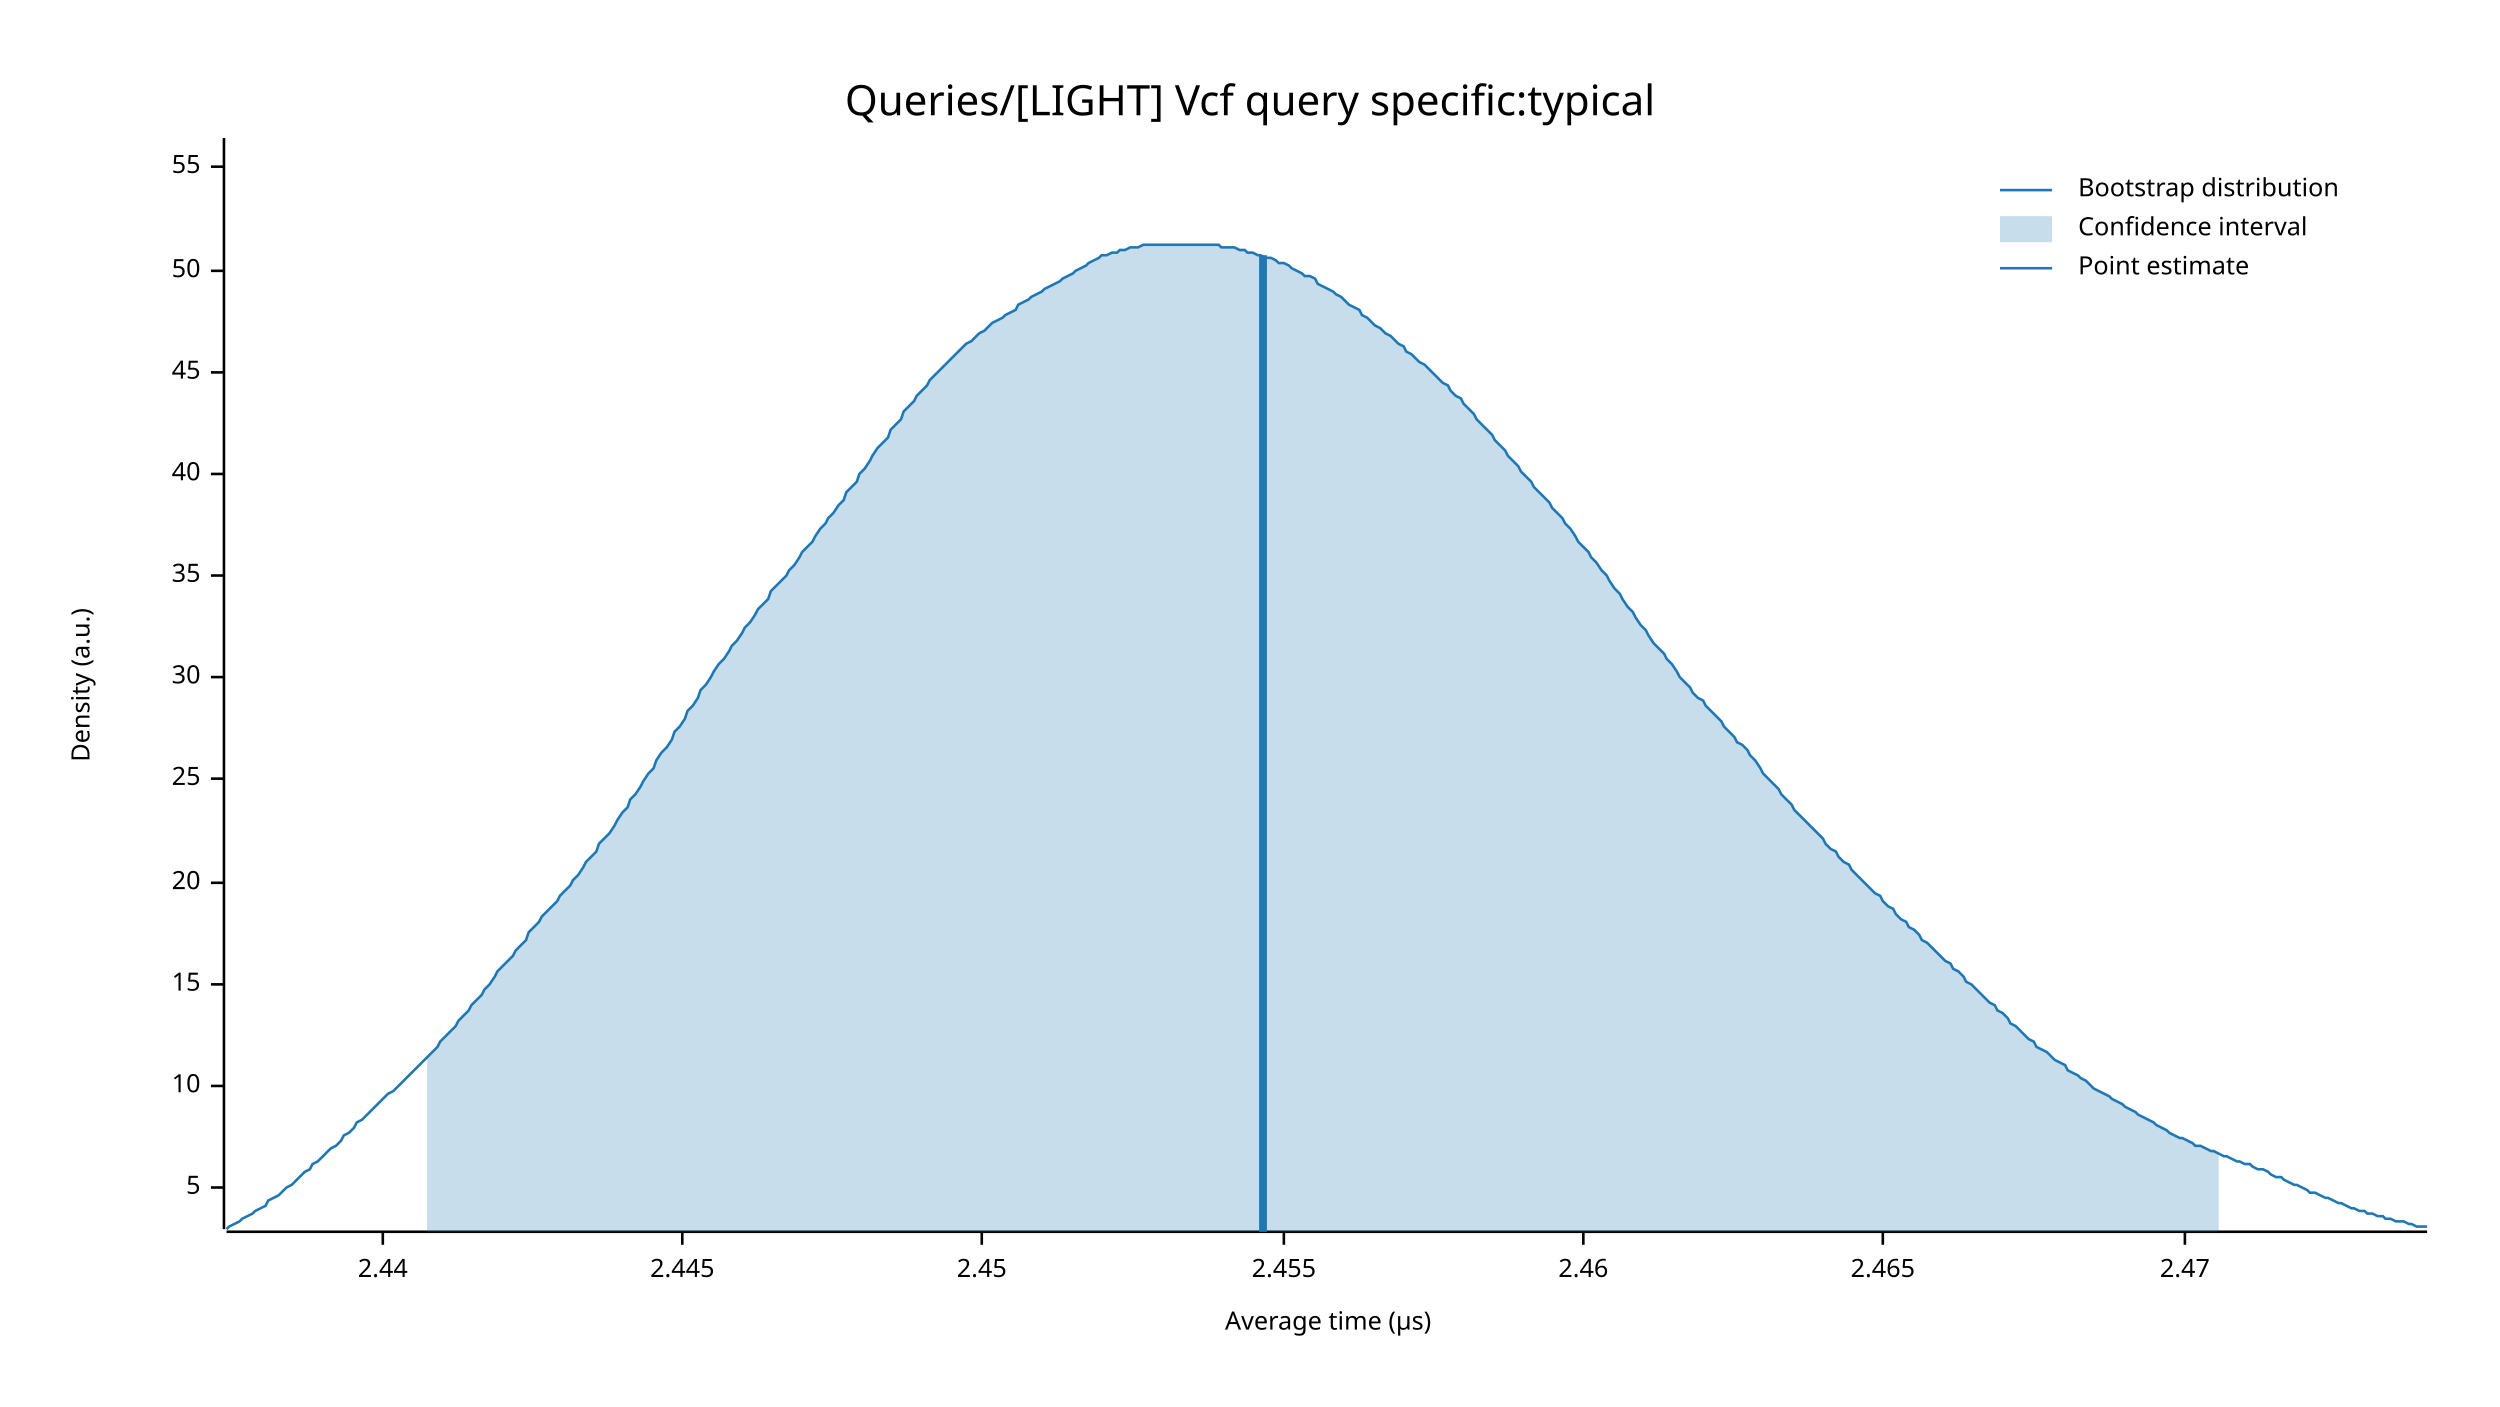
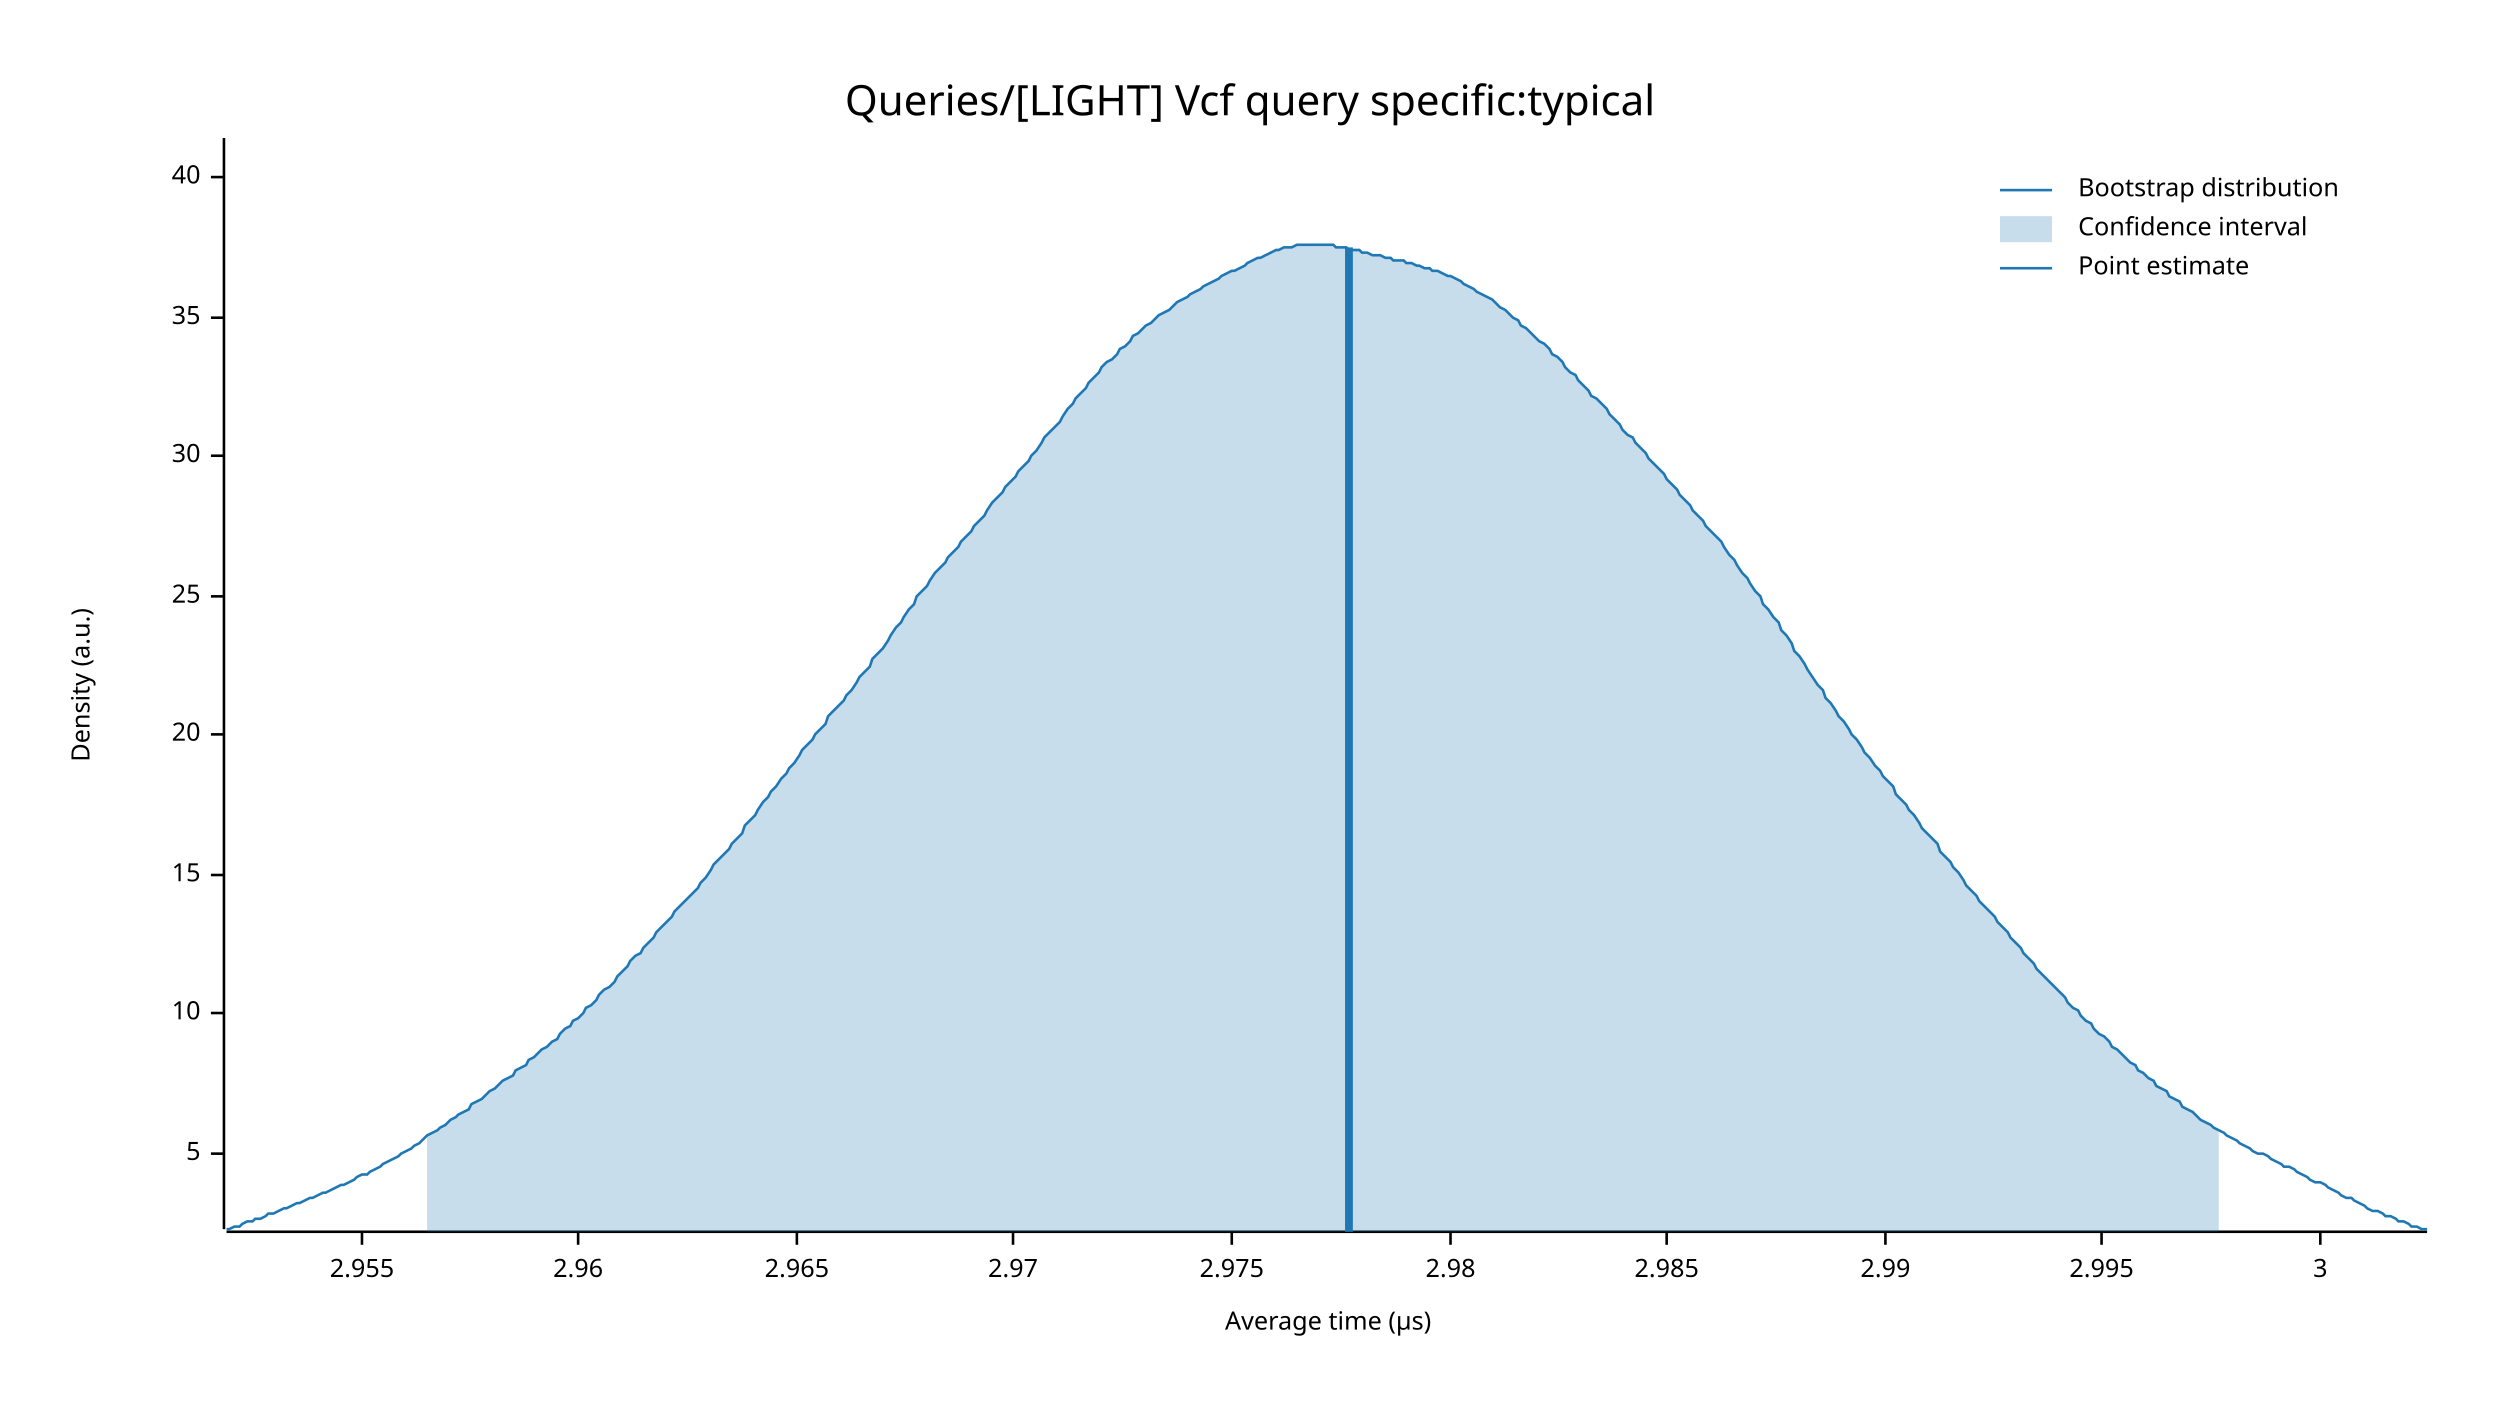
<svg xmlns="http://www.w3.org/2000/svg" width="960" height="540" viewBox="0 0 960 540">
  <text x="480" y="32" dy="0.76em" text-anchor="middle" font-family="sans-serif" font-size="16.129" opacity="1" fill="#000000">
Queries/[LIGHT] Vcf query specific:typical
</text>
  <text x="27" y="263" dy="0.76em" text-anchor="middle" font-family="sans-serif" font-size="9.677" opacity="1" fill="#000000" transform="rotate(270, 27, 263)">
Density (a.u.)
</text>
  <text x="510" y="513" dy="-0.5ex" text-anchor="middle" font-family="sans-serif" font-size="9.677" opacity="1" fill="#000000">
Average time (µs)
</text>
  <polyline fill="none" opacity="1" stroke="#000000" stroke-width="1" points="86,53 86,472 " />
-   <text x="77" y="456" dy="0.5ex" text-anchor="end" font-family="sans-serif" font-size="9.677" opacity="1" fill="#000000">
+   <text x="77" y="443" dy="0.5ex" text-anchor="end" font-family="sans-serif" font-size="9.677" opacity="1" fill="#000000">
5
</text>
-   <polyline fill="none" opacity="1" stroke="#000000" stroke-width="1" points="81,456 86,456 " />
-   <text x="77" y="417" dy="0.5ex" text-anchor="end" font-family="sans-serif" font-size="9.677" opacity="1" fill="#000000">
+   <polyline fill="none" opacity="1" stroke="#000000" stroke-width="1" points="81,443 86,443 " />
+   <text x="77" y="389" dy="0.5ex" text-anchor="end" font-family="sans-serif" font-size="9.677" opacity="1" fill="#000000">
10
</text>
-   <polyline fill="none" opacity="1" stroke="#000000" stroke-width="1" points="81,417 86,417 " />
-   <text x="77" y="378" dy="0.5ex" text-anchor="end" font-family="sans-serif" font-size="9.677" opacity="1" fill="#000000">
+   <polyline fill="none" opacity="1" stroke="#000000" stroke-width="1" points="81,389 86,389 " />
+   <text x="77" y="336" dy="0.5ex" text-anchor="end" font-family="sans-serif" font-size="9.677" opacity="1" fill="#000000">
15
</text>
-   <polyline fill="none" opacity="1" stroke="#000000" stroke-width="1" points="81,378 86,378 " />
-   <text x="77" y="339" dy="0.5ex" text-anchor="end" font-family="sans-serif" font-size="9.677" opacity="1" fill="#000000">
+   <polyline fill="none" opacity="1" stroke="#000000" stroke-width="1" points="81,336 86,336 " />
+   <text x="77" y="282" dy="0.5ex" text-anchor="end" font-family="sans-serif" font-size="9.677" opacity="1" fill="#000000">
20
</text>
-   <polyline fill="none" opacity="1" stroke="#000000" stroke-width="1" points="81,339 86,339 " />
-   <text x="77" y="299" dy="0.5ex" text-anchor="end" font-family="sans-serif" font-size="9.677" opacity="1" fill="#000000">
+   <polyline fill="none" opacity="1" stroke="#000000" stroke-width="1" points="81,282 86,282 " />
+   <text x="77" y="229" dy="0.5ex" text-anchor="end" font-family="sans-serif" font-size="9.677" opacity="1" fill="#000000">
25
</text>
-   <polyline fill="none" opacity="1" stroke="#000000" stroke-width="1" points="81,299 86,299 " />
-   <text x="77" y="260" dy="0.5ex" text-anchor="end" font-family="sans-serif" font-size="9.677" opacity="1" fill="#000000">
+   <polyline fill="none" opacity="1" stroke="#000000" stroke-width="1" points="81,229 86,229 " />
+   <text x="77" y="175" dy="0.5ex" text-anchor="end" font-family="sans-serif" font-size="9.677" opacity="1" fill="#000000">
30
</text>
-   <polyline fill="none" opacity="1" stroke="#000000" stroke-width="1" points="81,260 86,260 " />
-   <text x="77" y="221" dy="0.5ex" text-anchor="end" font-family="sans-serif" font-size="9.677" opacity="1" fill="#000000">
+   <polyline fill="none" opacity="1" stroke="#000000" stroke-width="1" points="81,175 86,175 " />
+   <text x="77" y="122" dy="0.5ex" text-anchor="end" font-family="sans-serif" font-size="9.677" opacity="1" fill="#000000">
35
</text>
-   <polyline fill="none" opacity="1" stroke="#000000" stroke-width="1" points="81,221 86,221 " />
-   <text x="77" y="182" dy="0.5ex" text-anchor="end" font-family="sans-serif" font-size="9.677" opacity="1" fill="#000000">
+   <polyline fill="none" opacity="1" stroke="#000000" stroke-width="1" points="81,122 86,122 " />
+   <text x="77" y="68" dy="0.5ex" text-anchor="end" font-family="sans-serif" font-size="9.677" opacity="1" fill="#000000">
40
</text>
-   <polyline fill="none" opacity="1" stroke="#000000" stroke-width="1" points="81,182 86,182 " />
-   <text x="77" y="143" dy="0.5ex" text-anchor="end" font-family="sans-serif" font-size="9.677" opacity="1" fill="#000000">
- 45
+   <polyline fill="none" opacity="1" stroke="#000000" stroke-width="1" points="81,68 86,68 " />
+   <polyline fill="none" opacity="1" stroke="#000000" stroke-width="1" points="87,473 932,473 " />
+   <text x="139" y="483" dy="0.76em" text-anchor="middle" font-family="sans-serif" font-size="9.677" opacity="1" fill="#000000">
+ 2.955
</text>
-   <polyline fill="none" opacity="1" stroke="#000000" stroke-width="1" points="81,143 86,143 " />
-   <text x="77" y="104" dy="0.5ex" text-anchor="end" font-family="sans-serif" font-size="9.677" opacity="1" fill="#000000">
- 50
+   <polyline fill="none" opacity="1" stroke="#000000" stroke-width="1" points="139,473 139,478 " />
+   <text x="222" y="483" dy="0.76em" text-anchor="middle" font-family="sans-serif" font-size="9.677" opacity="1" fill="#000000">
+ 2.96
</text>
-   <polyline fill="none" opacity="1" stroke="#000000" stroke-width="1" points="81,104 86,104 " />
-   <text x="77" y="64" dy="0.5ex" text-anchor="end" font-family="sans-serif" font-size="9.677" opacity="1" fill="#000000">
- 55
+   <polyline fill="none" opacity="1" stroke="#000000" stroke-width="1" points="222,473 222,478 " />
+   <text x="306" y="483" dy="0.76em" text-anchor="middle" font-family="sans-serif" font-size="9.677" opacity="1" fill="#000000">
+ 2.965
</text>
-   <polyline fill="none" opacity="1" stroke="#000000" stroke-width="1" points="81,64 86,64 " />
-   <polyline fill="none" opacity="1" stroke="#000000" stroke-width="1" points="87,473 932,473 " />
-   <text x="147" y="483" dy="0.76em" text-anchor="middle" font-family="sans-serif" font-size="9.677" opacity="1" fill="#000000">
- 2.44
+   <polyline fill="none" opacity="1" stroke="#000000" stroke-width="1" points="306,473 306,478 " />
+   <text x="389" y="483" dy="0.76em" text-anchor="middle" font-family="sans-serif" font-size="9.677" opacity="1" fill="#000000">
+ 2.97
</text>
-   <polyline fill="none" opacity="1" stroke="#000000" stroke-width="1" points="147,473 147,478 " />
-   <text x="262" y="483" dy="0.76em" text-anchor="middle" font-family="sans-serif" font-size="9.677" opacity="1" fill="#000000">
- 2.445
+   <polyline fill="none" opacity="1" stroke="#000000" stroke-width="1" points="389,473 389,478 " />
+   <text x="473" y="483" dy="0.76em" text-anchor="middle" font-family="sans-serif" font-size="9.677" opacity="1" fill="#000000">
+ 2.975
</text>
-   <polyline fill="none" opacity="1" stroke="#000000" stroke-width="1" points="262,473 262,478 " />
-   <text x="377" y="483" dy="0.76em" text-anchor="middle" font-family="sans-serif" font-size="9.677" opacity="1" fill="#000000">
- 2.45
+   <polyline fill="none" opacity="1" stroke="#000000" stroke-width="1" points="473,473 473,478 " />
+   <text x="557" y="483" dy="0.76em" text-anchor="middle" font-family="sans-serif" font-size="9.677" opacity="1" fill="#000000">
+ 2.98
</text>
-   <polyline fill="none" opacity="1" stroke="#000000" stroke-width="1" points="377,473 377,478 " />
-   <text x="493" y="483" dy="0.76em" text-anchor="middle" font-family="sans-serif" font-size="9.677" opacity="1" fill="#000000">
- 2.455
+   <polyline fill="none" opacity="1" stroke="#000000" stroke-width="1" points="557,473 557,478 " />
+   <text x="640" y="483" dy="0.76em" text-anchor="middle" font-family="sans-serif" font-size="9.677" opacity="1" fill="#000000">
+ 2.985
</text>
-   <polyline fill="none" opacity="1" stroke="#000000" stroke-width="1" points="493,473 493,478 " />
-   <text x="608" y="483" dy="0.76em" text-anchor="middle" font-family="sans-serif" font-size="9.677" opacity="1" fill="#000000">
- 2.46
+   <polyline fill="none" opacity="1" stroke="#000000" stroke-width="1" points="640,473 640,478 " />
+   <text x="724" y="483" dy="0.76em" text-anchor="middle" font-family="sans-serif" font-size="9.677" opacity="1" fill="#000000">
+ 2.99
</text>
-   <polyline fill="none" opacity="1" stroke="#000000" stroke-width="1" points="608,473 608,478 " />
-   <text x="723" y="483" dy="0.76em" text-anchor="middle" font-family="sans-serif" font-size="9.677" opacity="1" fill="#000000">
- 2.465
+   <polyline fill="none" opacity="1" stroke="#000000" stroke-width="1" points="724,473 724,478 " />
+   <text x="807" y="483" dy="0.76em" text-anchor="middle" font-family="sans-serif" font-size="9.677" opacity="1" fill="#000000">
+ 2.995
</text>
-   <polyline fill="none" opacity="1" stroke="#000000" stroke-width="1" points="723,473 723,478 " />
-   <text x="839" y="483" dy="0.76em" text-anchor="middle" font-family="sans-serif" font-size="9.677" opacity="1" fill="#000000">
- 2.47
+   <polyline fill="none" opacity="1" stroke="#000000" stroke-width="1" points="807,473 807,478 " />
+   <text x="891" y="483" dy="0.76em" text-anchor="middle" font-family="sans-serif" font-size="9.677" opacity="1" fill="#000000">
+ 3
</text>
-   <polyline fill="none" opacity="1" stroke="#000000" stroke-width="1" points="839,473 839,478 " />
-   <polyline fill="none" opacity="1" stroke="#1F78B4" stroke-width="1" points="87,472 88,471 90,470 92,469 93,468 95,467 97,466 98,465 100,464 102,463 103,461 105,460 107,459 109,457 110,456 112,455 114,453 115,452 117,450 119,449 120,447 122,446 124,444 125,443 127,441 129,440 131,438 132,436 134,435 136,433 137,431 139,430 141,428 142,427 144,425 146,423 147,422 149,420 151,419 153,417 154,416 156,414 158,412 159,411 161,409 163,407 164,406 166,404 168,402 169,400 171,398 173,396 175,394 176,392 178,390 180,388 181,386 183,384 185,382 186,380 188,378 190,375 191,373 193,371 195,369 197,367 198,365 200,363 202,361 203,358 205,356 207,354 208,352 210,350 212,348 214,346 215,344 217,342 219,340 220,338 222,336 224,333 225,331 227,329 229,327 230,324 232,322 234,320 236,317 237,315 239,312 241,310 242,307 244,305 246,302 247,300 249,297 251,295 252,292 254,289 256,287 258,284 259,281 261,279 263,276 264,273 266,271 268,268 269,265 271,263 273,260 274,258 276,255 278,253 280,250 281,248 283,246 285,243 286,241 288,239 290,236 291,234 293,232 295,230 296,227 298,225 300,223 302,221 303,219 305,217 307,214 308,212 310,210 312,208 313,206 315,203 317,201 318,199 320,197 322,194 324,192 325,189 327,187 329,185 330,182 332,180 334,177 335,175 337,172 339,170 341,168 342,165 344,163 346,161 347,158 349,156 351,154 352,152 354,150 356,148 357,146 359,144 361,142 363,140 364,139 366,137 368,135 369,134 371,132 373,131 374,130 376,128 378,127 379,126 381,124 383,123 385,122 386,121 388,120 390,119 391,117 393,116 395,115 396,114 398,113 400,112 401,111 403,110 405,109 407,108 408,107 410,106 412,105 413,104 415,103 417,102 418,101 420,100 422,99 423,98 425,98 427,97 429,97 430,96 432,96 434,95 435,95 437,95 439,94 440,94 442,94 444,94 445,94 447,94 449,94 451,94 452,94 454,94 456,94 457,94 459,94 461,94 462,94 464,94 466,94 468,94 469,95 471,95 473,95 474,95 476,96 478,96 479,97 481,97 483,98 484,98 486,99 488,99 490,100 491,101 493,101 495,102 496,103 498,104 500,105 501,106 503,106 505,107 506,109 508,110 510,111 512,112 513,113 515,114 517,116 518,117 520,118 522,119 523,121 525,122 527,124 528,125 530,126 532,128 534,129 535,130 537,132 539,133 540,135 542,136 544,138 545,139 547,140 549,142 550,143 552,145 554,147 556,148 557,150 559,152 561,153 562,155 564,157 566,159 567,161 569,163 571,165 573,167 574,169 576,171 578,173 579,175 581,177 583,179 584,181 586,183 588,185 589,187 591,189 593,191 595,193 596,195 598,197 600,199 601,201 603,203 605,206 606,208 608,210 610,212 611,214 613,216 615,219 617,221 618,223 620,226 622,228 623,230 625,233 627,235 628,237 630,240 632,242 633,244 635,247 637,249 639,251 640,253 642,255 644,258 645,260 647,262 649,264 650,266 652,268 654,269 655,271 657,273 659,275 661,277 662,279 664,281 666,283 667,285 669,286 671,288 672,290 674,292 676,295 677,297 679,299 681,301 683,303 684,305 686,307 688,309 689,311 691,313 693,315 694,316 696,318 698,320 700,322 701,324 703,326 705,327 706,329 708,331 710,332 711,334 713,336 715,338 716,339 718,341 720,343 722,344 723,346 725,348 727,349 728,351 730,353 732,354 733,356 735,357 737,359 738,361 740,362 742,364 744,366 745,367 747,369 749,370 750,372 752,373 754,375 755,377 757,378 759,380 760,381 762,383 764,385 766,386 767,388 769,389 771,391 772,393 774,394 776,396 777,397 779,399 781,400 782,402 784,403 786,404 788,406 789,407 791,408 793,409 794,411 796,412 798,413 799,414 801,415 803,417 804,418 806,419 808,420 810,421 811,422 813,423 815,424 816,425 818,426 820,427 821,428 823,429 825,430 827,431 828,432 830,433 832,434 833,435 835,436 837,437 838,437 840,438 842,439 843,440 845,440 847,441 849,442 850,442 852,443 854,444 855,444 857,445 859,446 860,446 862,447 864,447 865,448 867,449 869,449 871,450 872,451 874,452 876,452 877,453 879,454 881,455 882,455 884,456 886,457 887,458 889,458 891,459 893,460 894,460 896,461 898,462 899,462 901,463 903,464 904,464 906,465 908,465 909,466 911,466 913,467 915,467 916,468 918,468 920,469 921,469 923,469 925,470 926,470 928,471 930,471 932,471 " />
-   <polygon opacity="0.25" fill="#1F78B4" points="164,406 166,404 168,402 169,400 171,398 173,396 175,394 176,392 178,390 180,388 181,386 183,384 185,382 186,380 188,378 190,375 191,373 193,371 195,369 197,367 198,365 200,363 202,361 203,358 205,356 207,354 208,352 210,350 212,348 214,346 215,344 217,342 219,340 220,338 222,336 224,333 225,331 227,329 229,327 230,324 232,322 234,320 236,317 237,315 239,312 241,310 242,307 244,305 246,302 247,300 249,297 251,295 252,292 254,289 256,287 258,284 259,281 261,279 263,276 264,273 266,271 268,268 269,265 271,263 273,260 274,258 276,255 278,253 280,250 281,248 283,246 285,243 286,241 288,239 290,236 291,234 293,232 295,230 296,227 298,225 300,223 302,221 303,219 305,217 307,214 308,212 310,210 312,208 313,206 315,203 317,201 318,199 320,197 322,194 324,192 325,189 327,187 329,185 330,182 332,180 334,177 335,175 337,172 339,170 341,168 342,165 344,163 346,161 347,158 349,156 351,154 352,152 354,150 356,148 357,146 359,144 361,142 363,140 364,139 366,137 368,135 369,134 371,132 373,131 374,130 376,128 378,127 379,126 381,124 383,123 385,122 386,121 388,120 390,119 391,117 393,116 395,115 396,114 398,113 400,112 401,111 403,110 405,109 407,108 408,107 410,106 412,105 413,104 415,103 417,102 418,101 420,100 422,99 423,98 425,98 427,97 429,97 430,96 432,96 434,95 435,95 437,95 439,94 440,94 442,94 444,94 445,94 447,94 449,94 451,94 452,94 454,94 456,94 457,94 459,94 461,94 462,94 464,94 466,94 468,94 469,95 471,95 473,95 474,95 476,96 478,96 479,97 481,97 483,98 484,98 486,99 488,99 490,100 491,101 493,101 495,102 496,103 498,104 500,105 501,106 503,106 505,107 506,109 508,110 510,111 512,112 513,113 515,114 517,116 518,117 520,118 522,119 523,121 525,122 527,124 528,125 530,126 532,128 534,129 535,130 537,132 539,133 540,135 542,136 544,138 545,139 547,140 549,142 550,143 552,145 554,147 556,148 557,150 559,152 561,153 562,155 564,157 566,159 567,161 569,163 571,165 573,167 574,169 576,171 578,173 579,175 581,177 583,179 584,181 586,183 588,185 589,187 591,189 593,191 595,193 596,195 598,197 600,199 601,201 603,203 605,206 606,208 608,210 610,212 611,214 613,216 615,219 617,221 618,223 620,226 622,228 623,230 625,233 627,235 628,237 630,240 632,242 633,244 635,247 637,249 639,251 640,253 642,255 644,258 645,260 647,262 649,264 650,266 652,268 654,269 655,271 657,273 659,275 661,277 662,279 664,281 666,283 667,285 669,286 671,288 672,290 674,292 676,295 677,297 679,299 681,301 683,303 684,305 686,307 688,309 689,311 691,313 693,315 694,316 696,318 698,320 700,322 701,324 703,326 705,327 706,329 708,331 710,332 711,334 713,336 715,338 716,339 718,341 720,343 722,344 723,346 725,348 727,349 728,351 730,353 732,354 733,356 735,357 737,359 738,361 740,362 742,364 744,366 745,367 747,369 749,370 750,372 752,373 754,375 755,377 757,378 759,380 760,381 762,383 764,385 766,386 767,388 769,389 771,391 772,393 774,394 776,396 777,397 779,399 781,400 782,402 784,403 786,404 788,406 789,407 791,408 793,409 794,411 796,412 798,413 799,414 801,415 803,417 804,418 806,419 808,420 810,421 811,422 813,423 815,424 816,425 818,426 820,427 821,428 823,429 825,430 827,431 828,432 830,433 832,434 833,435 835,436 837,437 838,437 840,438 842,439 843,440 845,440 847,441 849,442 850,442 852,443 852,473 164,473 " />
-   <polyline fill="none" opacity="1" stroke="#1F78B4" stroke-width="3" points="485,473 485,98 " />
+   <polyline fill="none" opacity="1" stroke="#000000" stroke-width="1" points="891,473 891,478 " />
+   <polyline fill="none" opacity="1" stroke="#1F78B4" stroke-width="1" points="87,472 88,472 90,471 92,471 93,470 95,469 97,469 98,468 100,468 102,467 103,466 105,466 107,465 109,464 110,464 112,463 114,462 115,462 117,461 119,460 120,460 122,459 124,458 125,458 127,457 129,456 131,455 132,455 134,454 136,453 137,452 139,451 141,451 142,450 144,449 146,448 147,447 149,446 151,445 153,444 154,443 156,442 158,441 159,440 161,439 163,437 164,436 166,435 168,434 169,433 171,432 173,430 175,429 176,428 178,427 180,426 181,424 183,423 185,422 186,421 188,419 190,418 191,417 193,415 195,414 197,413 198,411 200,410 202,409 203,407 205,406 207,404 208,403 210,402 212,400 214,399 215,397 217,395 219,394 220,392 222,391 224,389 225,387 227,386 229,384 230,382 232,380 234,379 236,377 237,375 239,373 241,371 242,369 244,367 246,366 247,364 249,362 251,360 252,358 254,356 256,354 258,352 259,350 261,348 263,346 264,345 266,343 268,341 269,339 271,337 273,334 274,332 276,330 278,328 280,326 281,324 283,322 285,320 286,317 288,315 290,313 291,311 293,308 295,306 296,304 298,302 300,299 302,297 303,295 305,293 307,290 308,288 310,286 312,284 313,282 315,280 317,278 318,275 320,273 322,271 324,269 325,267 327,265 329,262 330,260 332,258 334,256 335,253 337,251 339,249 341,246 342,244 344,241 346,239 347,237 349,234 351,232 352,229 354,227 356,225 357,223 359,220 361,218 363,216 364,214 366,212 368,210 369,208 371,206 373,204 374,202 376,200 378,198 379,196 381,193 383,191 385,189 386,187 388,185 390,183 391,181 393,179 395,177 396,175 398,173 400,170 401,168 403,166 405,164 407,162 408,160 410,157 412,155 413,153 415,151 417,149 418,147 420,145 422,143 423,141 425,139 427,138 429,136 430,134 432,133 434,131 435,129 437,128 439,126 440,125 442,124 444,122 445,121 447,120 449,119 451,117 452,116 454,115 456,114 457,113 459,112 461,111 462,110 464,109 466,108 468,107 469,106 471,105 473,104 474,104 476,103 478,102 479,101 481,100 483,99 484,99 486,98 488,97 490,96 491,96 493,95 495,95 496,95 498,94 500,94 501,94 503,94 505,94 506,94 508,94 510,94 512,94 513,95 515,95 517,95 518,96 520,96 522,96 523,97 525,97 527,98 528,98 530,98 532,99 534,99 535,100 537,100 539,100 540,101 542,101 544,102 545,102 547,103 549,103 550,104 552,104 554,105 556,106 557,106 559,107 561,108 562,109 564,110 566,111 567,112 569,113 571,114 573,115 574,116 576,118 578,119 579,120 581,122 583,123 584,125 586,126 588,128 589,129 591,131 593,132 595,134 596,136 598,137 600,139 601,141 603,143 605,144 606,146 608,148 610,150 611,152 613,153 615,155 617,157 618,159 620,161 622,163 623,165 625,167 627,168 628,170 630,172 632,174 633,176 635,178 637,180 639,182 640,184 642,186 644,188 645,190 647,192 649,194 650,196 652,198 654,200 655,202 657,204 659,206 661,208 662,210 664,213 666,215 667,217 669,220 671,222 672,224 674,227 676,229 677,232 679,234 681,237 683,239 684,242 686,244 688,247 689,250 691,252 693,255 694,257 696,260 698,263 700,265 701,268 703,270 705,273 706,275 708,277 710,280 711,282 713,284 715,287 716,289 718,291 720,294 722,296 723,298 725,300 727,302 728,305 730,307 732,309 733,311 735,313 737,316 738,318 740,320 742,322 744,324 745,327 747,329 749,331 750,333 752,335 754,338 755,340 757,342 759,344 760,346 762,348 764,350 766,352 767,354 769,356 771,358 772,360 774,362 776,364 777,366 779,368 781,370 782,372 784,374 786,376 788,378 789,379 791,381 793,383 794,385 796,387 798,388 799,390 801,392 803,393 804,395 806,397 808,398 810,400 811,402 813,403 815,405 816,406 818,408 820,409 821,411 823,412 825,414 827,415 828,417 830,418 832,419 833,421 835,422 837,423 838,425 840,426 842,427 843,428 845,430 847,431 849,432 850,433 852,434 854,435 855,436 857,437 859,438 860,439 862,440 864,441 865,442 867,443 869,443 871,444 872,445 874,446 876,447 877,448 879,448 881,449 882,450 884,451 886,452 887,453 889,454 891,454 893,455 894,456 896,457 898,458 899,459 901,460 903,460 904,461 906,462 908,463 909,464 911,465 913,465 915,466 916,467 918,467 920,468 921,469 923,469 925,470 926,471 928,471 930,472 932,472 " />
+   <polygon opacity="0.25" fill="#1F78B4" points="164,436 166,435 168,434 169,433 171,432 173,430 175,429 176,428 178,427 180,426 181,424 183,423 185,422 186,421 188,419 190,418 191,417 193,415 195,414 197,413 198,411 200,410 202,409 203,407 205,406 207,404 208,403 210,402 212,400 214,399 215,397 217,395 219,394 220,392 222,391 224,389 225,387 227,386 229,384 230,382 232,380 234,379 236,377 237,375 239,373 241,371 242,369 244,367 246,366 247,364 249,362 251,360 252,358 254,356 256,354 258,352 259,350 261,348 263,346 264,345 266,343 268,341 269,339 271,337 273,334 274,332 276,330 278,328 280,326 281,324 283,322 285,320 286,317 288,315 290,313 291,311 293,308 295,306 296,304 298,302 300,299 302,297 303,295 305,293 307,290 308,288 310,286 312,284 313,282 315,280 317,278 318,275 320,273 322,271 324,269 325,267 327,265 329,262 330,260 332,258 334,256 335,253 337,251 339,249 341,246 342,244 344,241 346,239 347,237 349,234 351,232 352,229 354,227 356,225 357,223 359,220 361,218 363,216 364,214 366,212 368,210 369,208 371,206 373,204 374,202 376,200 378,198 379,196 381,193 383,191 385,189 386,187 388,185 390,183 391,181 393,179 395,177 396,175 398,173 400,170 401,168 403,166 405,164 407,162 408,160 410,157 412,155 413,153 415,151 417,149 418,147 420,145 422,143 423,141 425,139 427,138 429,136 430,134 432,133 434,131 435,129 437,128 439,126 440,125 442,124 444,122 445,121 447,120 449,119 451,117 452,116 454,115 456,114 457,113 459,112 461,111 462,110 464,109 466,108 468,107 469,106 471,105 473,104 474,104 476,103 478,102 479,101 481,100 483,99 484,99 486,98 488,97 490,96 491,96 493,95 495,95 496,95 498,94 500,94 501,94 503,94 505,94 506,94 508,94 510,94 512,94 513,95 515,95 517,95 518,96 520,96 522,96 523,97 525,97 527,98 528,98 530,98 532,99 534,99 535,100 537,100 539,100 540,101 542,101 544,102 545,102 547,103 549,103 550,104 552,104 554,105 556,106 557,106 559,107 561,108 562,109 564,110 566,111 567,112 569,113 571,114 573,115 574,116 576,118 578,119 579,120 581,122 583,123 584,125 586,126 588,128 589,129 591,131 593,132 595,134 596,136 598,137 600,139 601,141 603,143 605,144 606,146 608,148 610,150 611,152 613,153 615,155 617,157 618,159 620,161 622,163 623,165 625,167 627,168 628,170 630,172 632,174 633,176 635,178 637,180 639,182 640,184 642,186 644,188 645,190 647,192 649,194 650,196 652,198 654,200 655,202 657,204 659,206 661,208 662,210 664,213 666,215 667,217 669,220 671,222 672,224 674,227 676,229 677,232 679,234 681,237 683,239 684,242 686,244 688,247 689,250 691,252 693,255 694,257 696,260 698,263 700,265 701,268 703,270 705,273 706,275 708,277 710,280 711,282 713,284 715,287 716,289 718,291 720,294 722,296 723,298 725,300 727,302 728,305 730,307 732,309 733,311 735,313 737,316 738,318 740,320 742,322 744,324 745,327 747,329 749,331 750,333 752,335 754,338 755,340 757,342 759,344 760,346 762,348 764,350 766,352 767,354 769,356 771,358 772,360 774,362 776,364 777,366 779,368 781,370 782,372 784,374 786,376 788,378 789,379 791,381 793,383 794,385 796,387 798,388 799,390 801,392 803,393 804,395 806,397 808,398 810,400 811,402 813,403 815,405 816,406 818,408 820,409 821,411 823,412 825,414 827,415 828,417 830,418 832,419 833,421 835,422 837,423 838,425 840,426 842,427 843,428 845,430 847,431 849,432 850,433 852,434 852,473 164,473 " />
+   <polyline fill="none" opacity="1" stroke="#1F78B4" stroke-width="3" points="518,473 518,95 " />
  <text x="798" y="68" dy="0.76em" text-anchor="start" font-family="sans-serif" font-size="9.677" opacity="1" fill="#000000">
Bootstrap distribution
</text>
  <text x="798" y="83" dy="0.76em" text-anchor="start" font-family="sans-serif" font-size="9.677" opacity="1" fill="#000000">
Confidence interval
</text>
  <text x="798" y="98" dy="0.76em" text-anchor="start" font-family="sans-serif" font-size="9.677" opacity="1" fill="#000000">
Point estimate
</text>
  <polyline fill="none" opacity="1" stroke="#1F78B4" stroke-width="1" points="768,73 788,73 " />
  <rect x="768" y="83" width="20" height="10" opacity="0.25" fill="#1F78B4" stroke="none" />
  <polyline fill="none" opacity="1" stroke="#1F78B4" stroke-width="1" points="768,103 788,103 " />
</svg>
